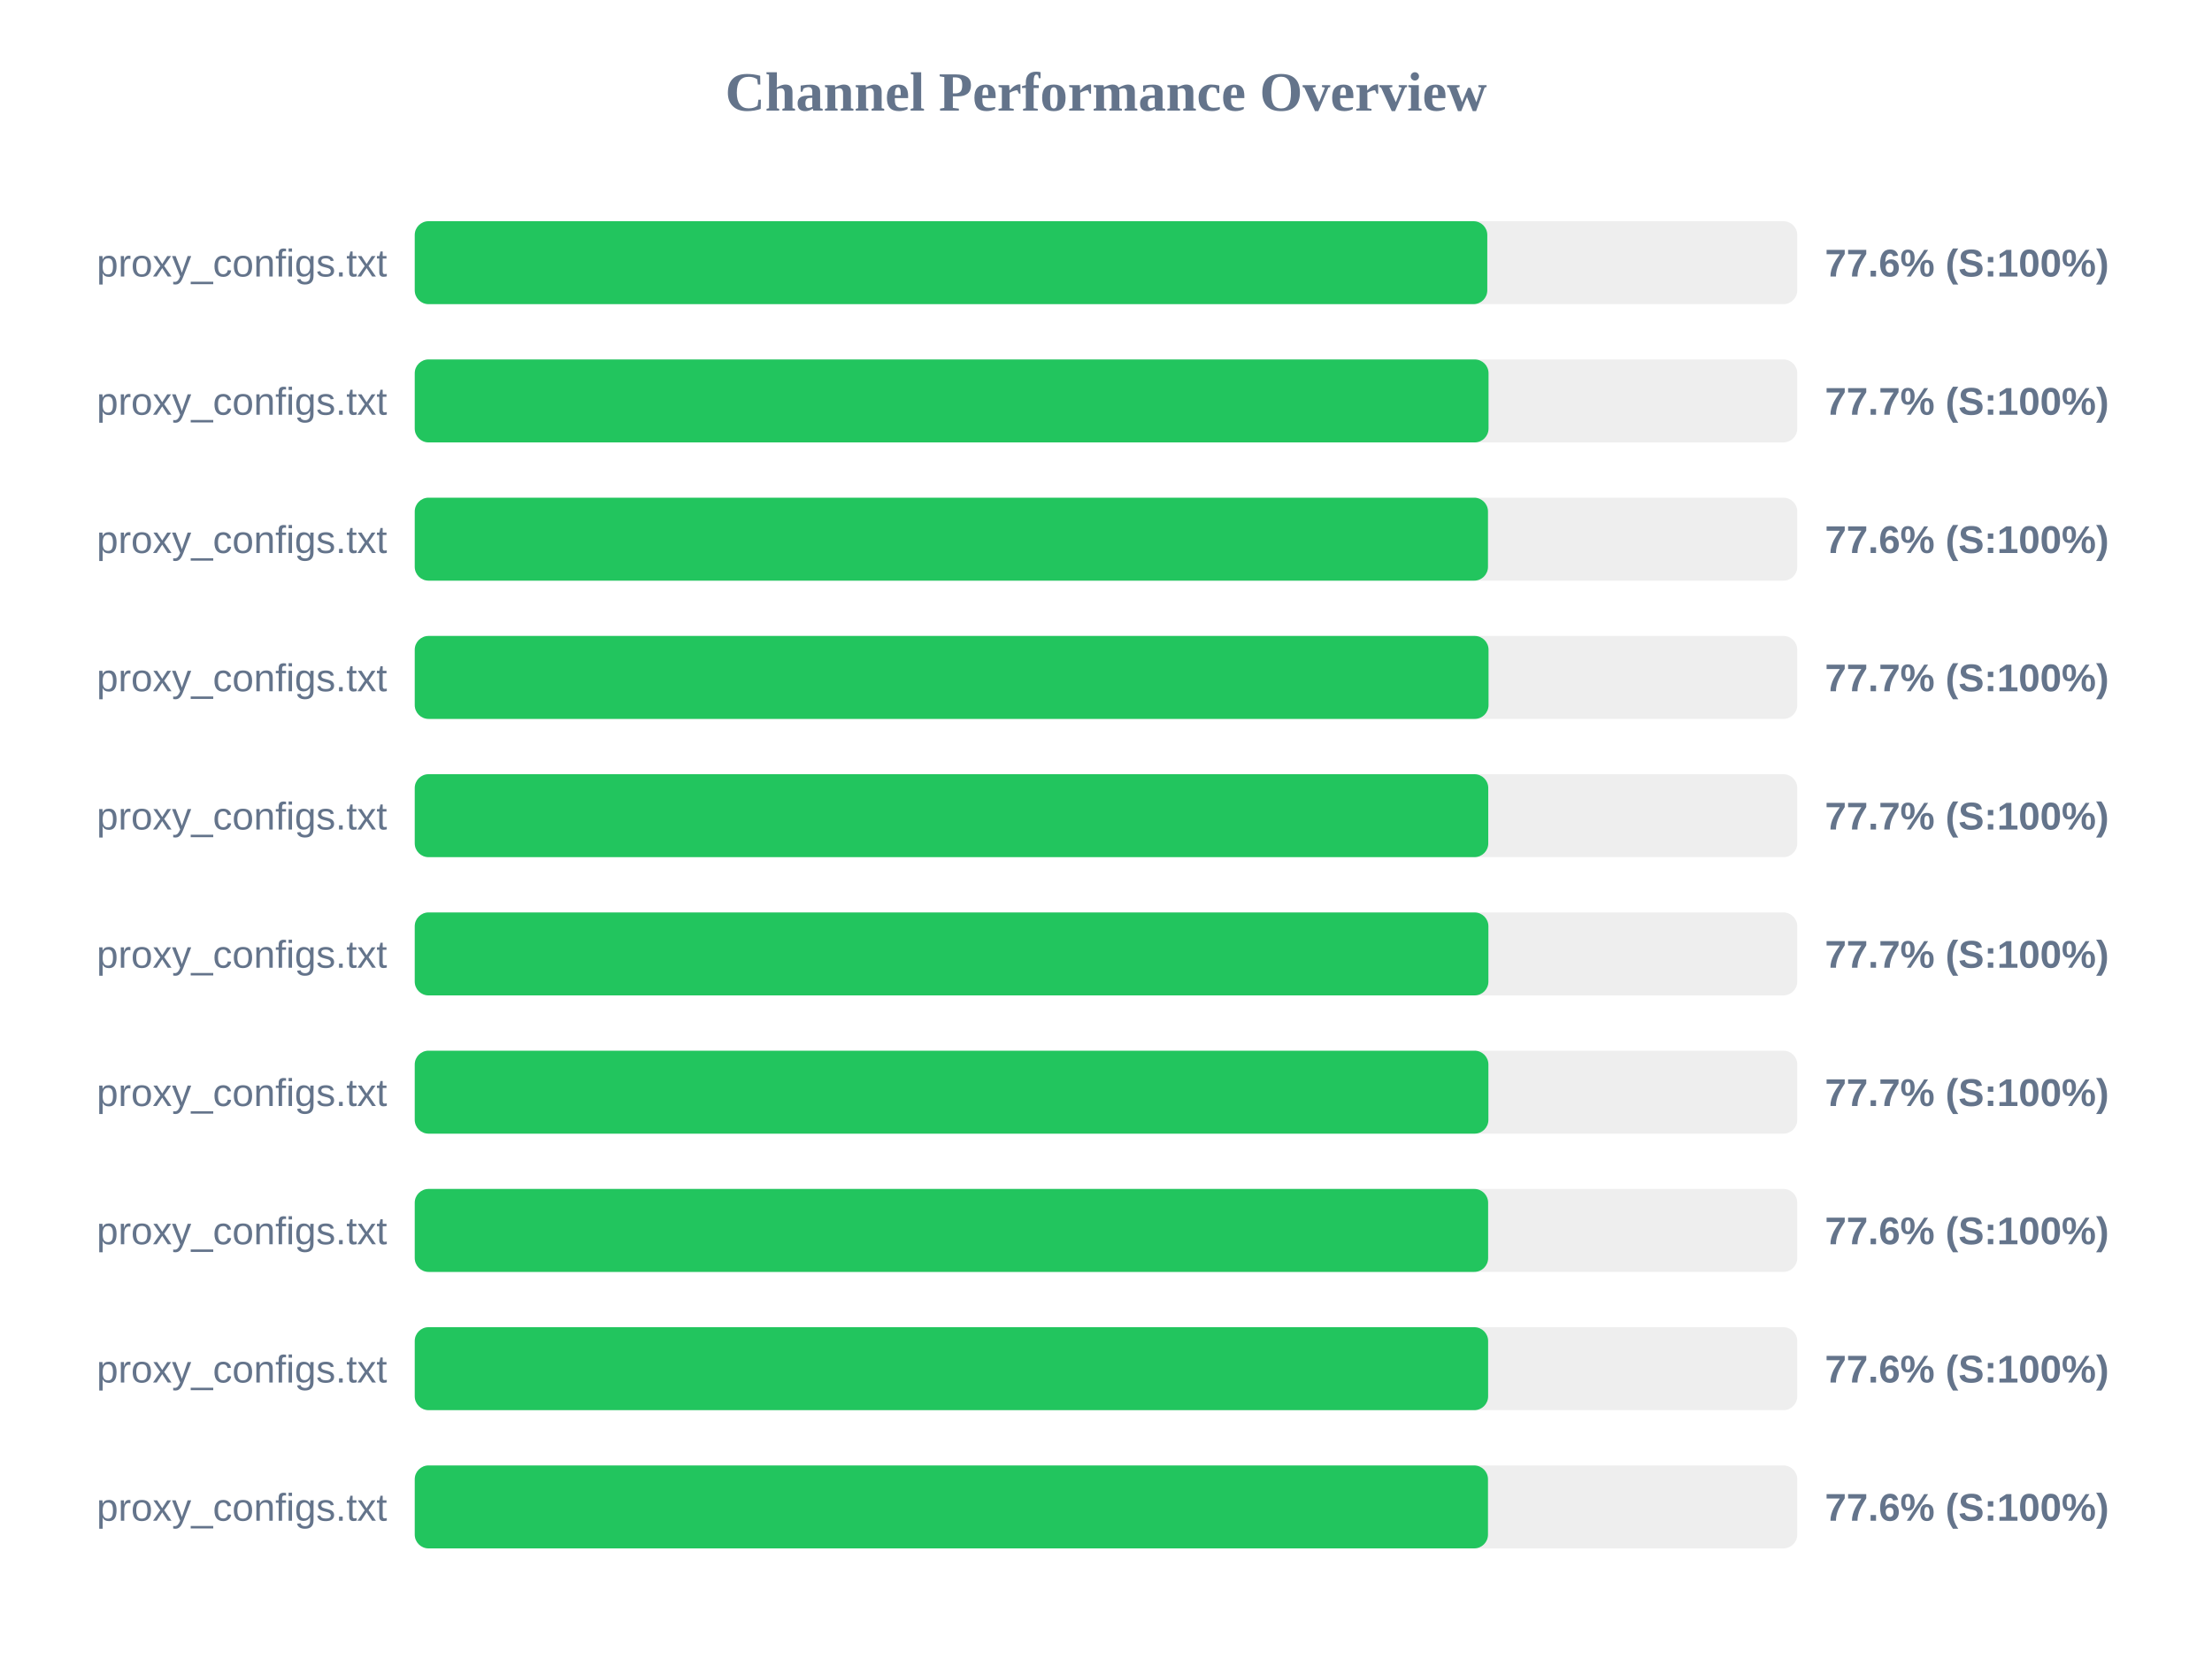
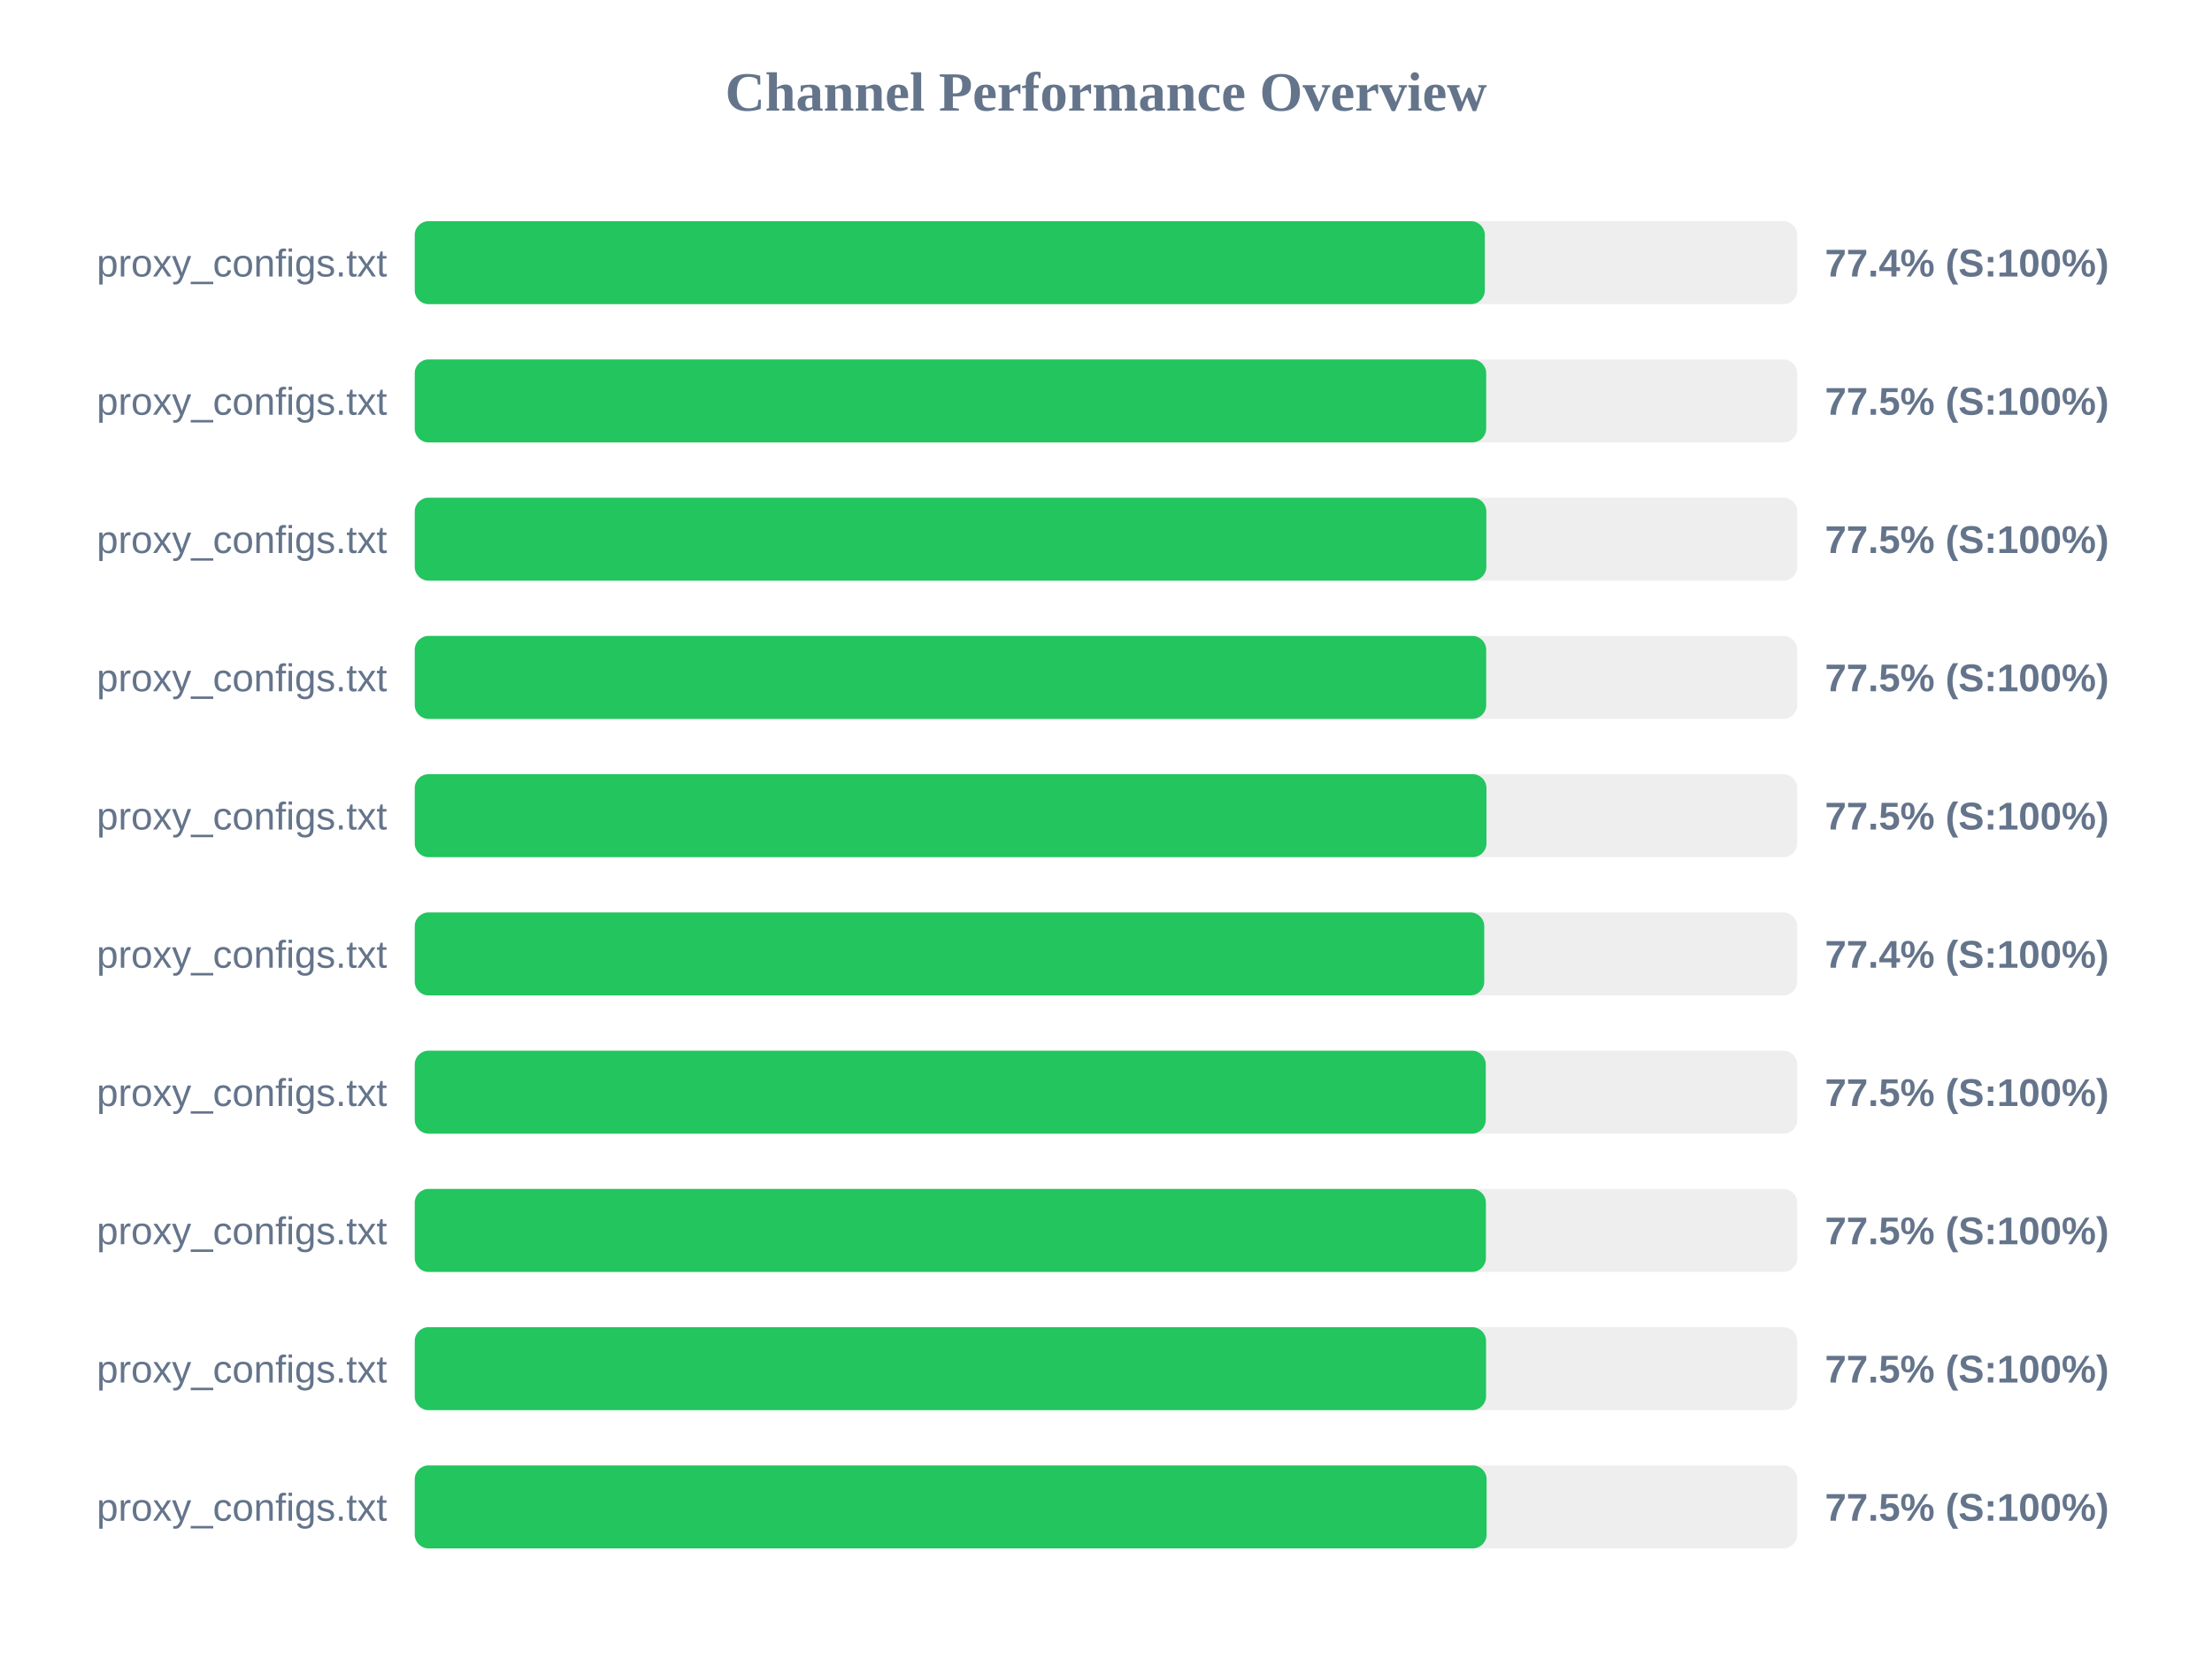
<svg xmlns="http://www.w3.org/2000/svg" width="800" height="600" version="1.1">
  <style>
        .row { font: 14px Arial; fill: #64748b; }
        .score { font: bold 14px Arial; fill: #64748b; }
    </style>
  <text x="400" y="40" text-anchor="middle" font-size="20px" font-weight="bold" fill="#64748b">Channel Performance Overview</text>
  <rect x="150" y="80" width="500" height="30" fill="#eee" rx="5" />
-   <rect x="150" y="80" width="387.9" height="30" fill="#22c55e" rx="5" />
+   <rect x="150" y="80" width="387.0" height="30" fill="#22c55e" rx="5" />
  <text x="140" y="100" text-anchor="end" class="row">proxy_configs.txt</text>
-   <text x="660" y="100" text-anchor="start" class="score">77.6% (S:100%)</text>
+   <text x="660" y="100" text-anchor="start" class="score">77.4% (S:100%)</text>
  <rect x="150" y="130" width="500" height="30" fill="#eee" rx="5" />
-   <rect x="150" y="130" width="388.35" height="30" fill="#22c55e" rx="5" />
+   <rect x="150" y="130" width="387.5" height="30" fill="#22c55e" rx="5" />
  <text x="140" y="150" text-anchor="end" class="row">proxy_configs.txt</text>
-   <text x="660" y="150" text-anchor="start" class="score">77.7% (S:100%)</text>
+   <text x="660" y="150" text-anchor="start" class="score">77.5% (S:100%)</text>
  <rect x="150" y="180" width="500" height="30" fill="#eee" rx="5" />
-   <rect x="150" y="180" width="388.15" height="30" fill="#22c55e" rx="5" />
+   <rect x="150" y="180" width="387.55" height="30" fill="#22c55e" rx="5" />
  <text x="140" y="200" text-anchor="end" class="row">proxy_configs.txt</text>
-   <text x="660" y="200" text-anchor="start" class="score">77.6% (S:100%)</text>
+   <text x="660" y="200" text-anchor="start" class="score">77.5% (S:100%)</text>
  <rect x="150" y="230" width="500" height="30" fill="#eee" rx="5" />
-   <rect x="150" y="230" width="388.35" height="30" fill="#22c55e" rx="5" />
+   <rect x="150" y="230" width="387.5" height="30" fill="#22c55e" rx="5" />
  <text x="140" y="250" text-anchor="end" class="row">proxy_configs.txt</text>
-   <text x="660" y="250" text-anchor="start" class="score">77.7% (S:100%)</text>
+   <text x="660" y="250" text-anchor="start" class="score">77.5% (S:100%)</text>
  <rect x="150" y="280" width="500" height="30" fill="#eee" rx="5" />
-   <rect x="150" y="280" width="388.25" height="30" fill="#22c55e" rx="5" />
+   <rect x="150" y="280" width="387.6" height="30" fill="#22c55e" rx="5" />
  <text x="140" y="300" text-anchor="end" class="row">proxy_configs.txt</text>
-   <text x="660" y="300" text-anchor="start" class="score">77.7% (S:100%)</text>
+   <text x="660" y="300" text-anchor="start" class="score">77.5% (S:100%)</text>
  <rect x="150" y="330" width="500" height="30" fill="#eee" rx="5" />
-   <rect x="150" y="330" width="388.3" height="30" fill="#22c55e" rx="5" />
+   <rect x="150" y="330" width="386.8" height="30" fill="#22c55e" rx="5" />
  <text x="140" y="350" text-anchor="end" class="row">proxy_configs.txt</text>
-   <text x="660" y="350" text-anchor="start" class="score">77.7% (S:100%)</text>
+   <text x="660" y="350" text-anchor="start" class="score">77.4% (S:100%)</text>
  <rect x="150" y="380" width="500" height="30" fill="#eee" rx="5" />
-   <rect x="150" y="380" width="388.3" height="30" fill="#22c55e" rx="5" />
+   <rect x="150" y="380" width="387.35" height="30" fill="#22c55e" rx="5" />
  <text x="140" y="400" text-anchor="end" class="row">proxy_configs.txt</text>
-   <text x="660" y="400" text-anchor="start" class="score">77.7% (S:100%)</text>
+   <text x="660" y="400" text-anchor="start" class="score">77.5% (S:100%)</text>
  <rect x="150" y="430" width="500" height="30" fill="#eee" rx="5" />
-   <rect x="150" y="430" width="388.2" height="30" fill="#22c55e" rx="5" />
+   <rect x="150" y="430" width="387.4" height="30" fill="#22c55e" rx="5" />
  <text x="140" y="450" text-anchor="end" class="row">proxy_configs.txt</text>
-   <text x="660" y="450" text-anchor="start" class="score">77.6% (S:100%)</text>
+   <text x="660" y="450" text-anchor="start" class="score">77.5% (S:100%)</text>
  <rect x="150" y="480" width="500" height="30" fill="#eee" rx="5" />
-   <rect x="150" y="480" width="388.2" height="30" fill="#22c55e" rx="5" />
+   <rect x="150" y="480" width="387.45" height="30" fill="#22c55e" rx="5" />
  <text x="140" y="500" text-anchor="end" class="row">proxy_configs.txt</text>
-   <text x="660" y="500" text-anchor="start" class="score">77.6% (S:100%)</text>
+   <text x="660" y="500" text-anchor="start" class="score">77.5% (S:100%)</text>
  <rect x="150" y="530" width="500" height="30" fill="#eee" rx="5" />
-   <rect x="150" y="530" width="388.15" height="30" fill="#22c55e" rx="5" />
+   <rect x="150" y="530" width="387.65" height="30" fill="#22c55e" rx="5" />
  <text x="140" y="550" text-anchor="end" class="row">proxy_configs.txt</text>
-   <text x="660" y="550" text-anchor="start" class="score">77.6% (S:100%)</text>
+   <text x="660" y="550" text-anchor="start" class="score">77.5% (S:100%)</text>
</svg>
